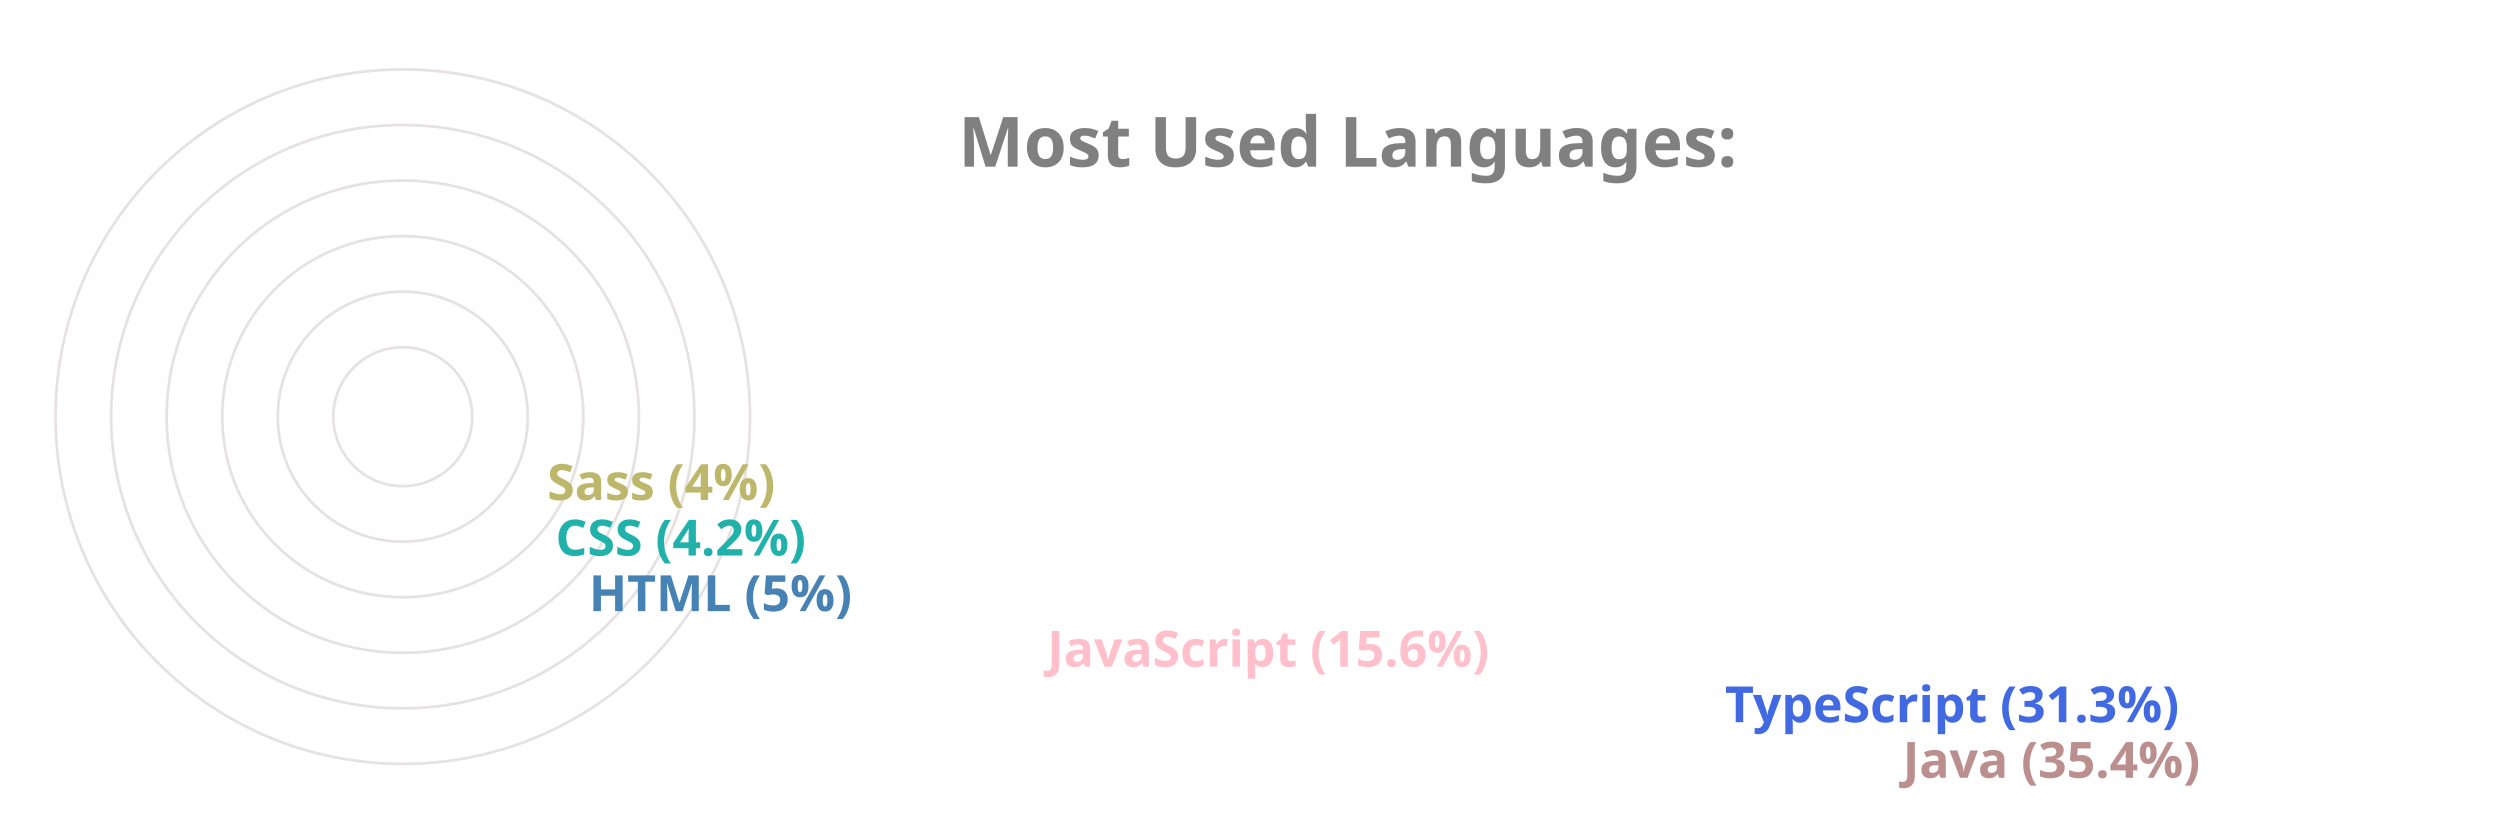
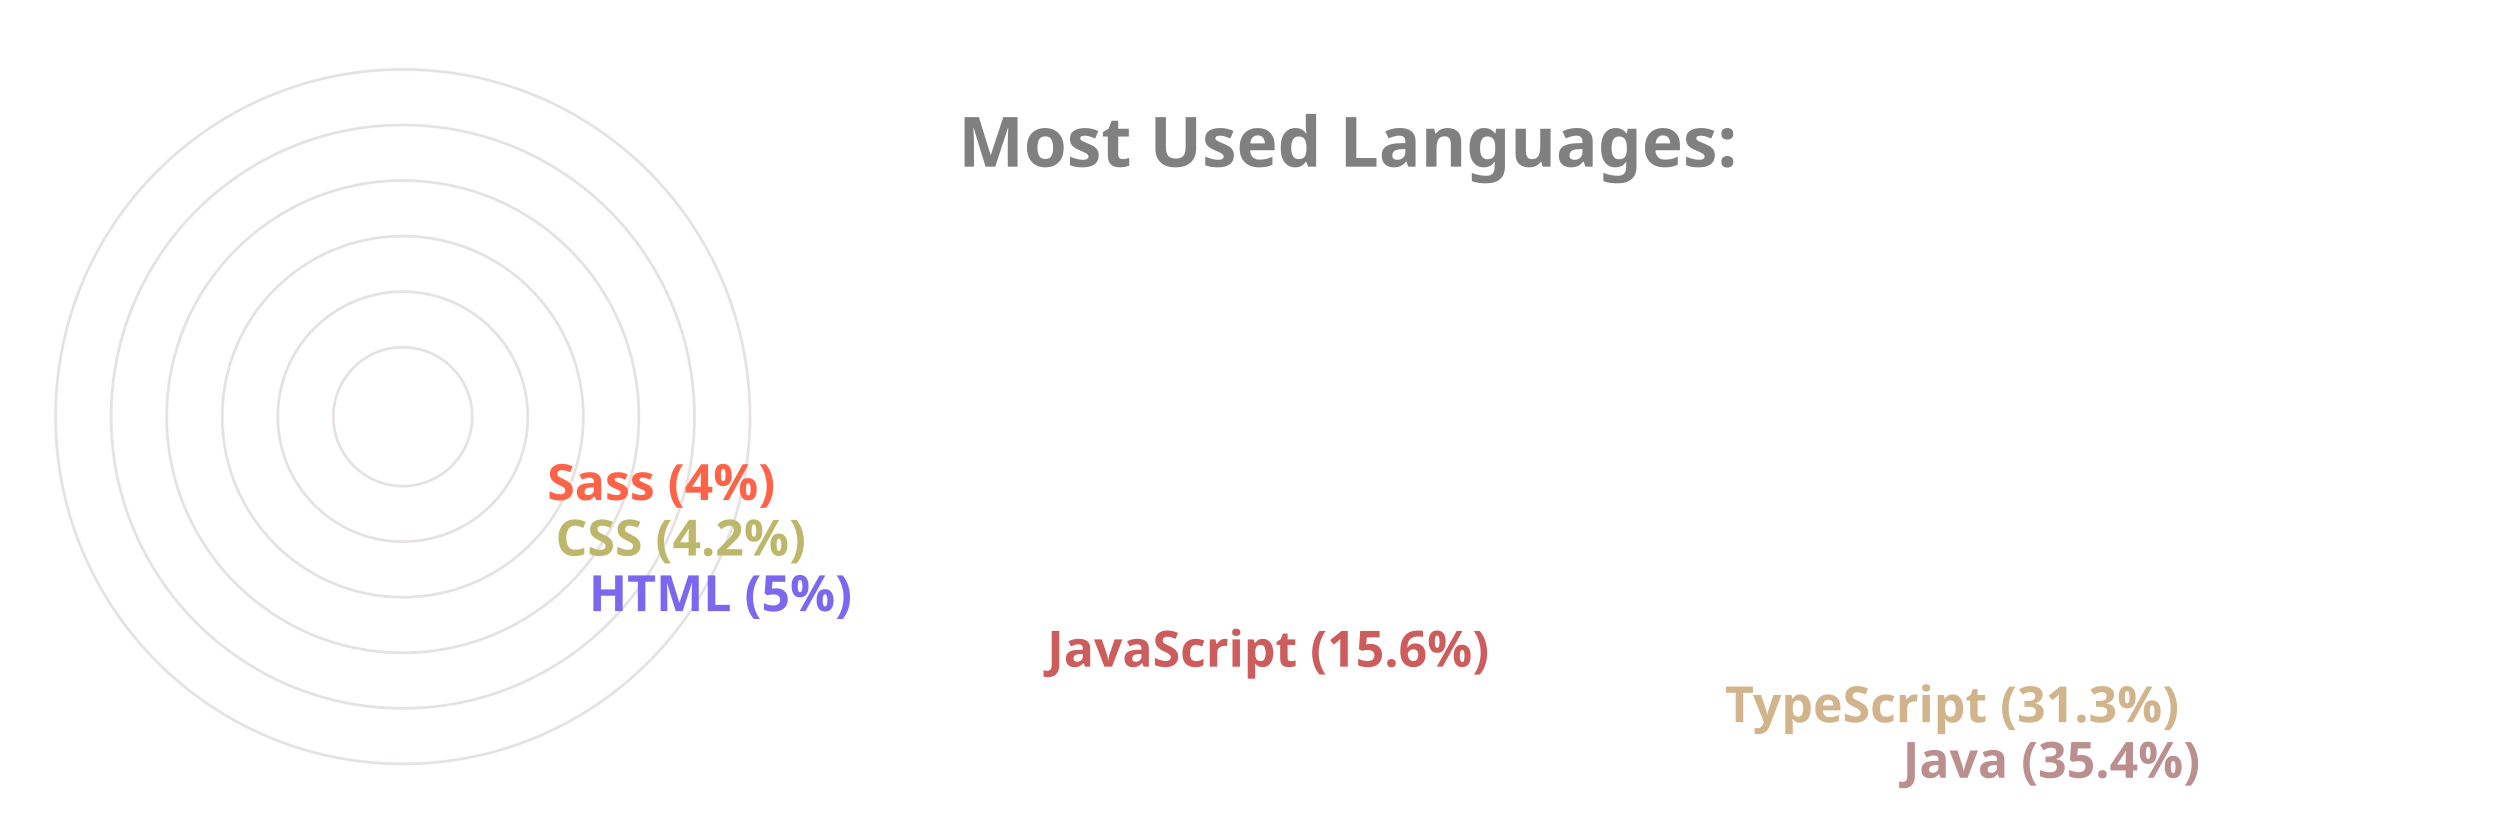
<svg xmlns="http://www.w3.org/2000/svg" viewBox="0 0 650 300" height="200px" width="600px">
  <style>
		.label {
			font: bold 25px sans-serif;
			color: #404040;
			-webkit-text-stroke: 1px white;
	  	}
		.name {
			font: bold 18px sans-serif;
			color: #404040;
	  	}

		.line {
			stroke-dasharray: 1000;
			stroke-dashoffset: 1000;
			animation: dash 3.5s ease-in-out forwards;	
			animation-iteration-count: infinite;
			animation-direction: alternate-reverse;
		}

		.path {
			stroke-dasharray: 1000;
			stroke-dashoffset: 1000;
			animation: dash 3.5s ease-in-out forwards;	
			animation-iteration-count: infinite;
			animation-direction: alternate-reverse;
		}
		  
		@keyframes dash {
			to {
				stroke-dashoffset: 0;
			}
		}

	</style>
  <g stroke="#E6E2E1" fill="none" stroke-width="1">
    <circle cx="20" cy="150" r="125" />
    <circle cx="20" cy="150" r="105" />
    <circle cx="20" cy="150" r="85" />
    <circle cx="20" cy="150" r="65" />
    <circle cx="20" cy="150" r="45" />
    <circle cx="20" cy="150" r="25" />
  </g>
  <g fill="none" stroke-width="20" class="line">
    <line x2="550" y2="275" x1="20" y1="275" stroke="RosyBrown" />
-     <line x2="486" y2="255" x1="20" y1="255" stroke="RoyalBlue" />
-     <line x2="242" y2="235" x1="20" y1="235" stroke="Pink" />
-     <line x2="77" y2="215" x1="20" y1="215" stroke="SteelBlue" />
-     <line x2="65" y2="195" x1="20" y1="195" stroke="LightSeaGreen" />
-     <line x2="62" y2="175" x1="20" y1="175" stroke="DarkKhaki" />
+     <line x2="486" y2="255" x1="20" y1="255" stroke="Tan" />
+     <line x2="242" y2="235" x1="20" y1="235" stroke="IndianRed" />
+     <line x2="77" y2="215" x1="20" y1="215" stroke="MediumSlateBlue" />
+     <line x2="65" y2="195" x1="20" y1="195" stroke="DarkKhaki" />
+     <line x2="62" y2="175" x1="20" y1="175" stroke="Tomato" />
  </g>
  <g fill="none" stroke-width="20" stroke-linecap="round" class="path">
    <path d="M 20 275 A 125 125 45 0 1 -82 78" stroke="RosyBrown" />
-     <path d="M 20 255 A 105 105 45 0 1 -70 95" stroke="RoyalBlue" />
-     <path d="M 20 235 A 85 85 45 0 1 -61 126" stroke="Pink" />
-     <path d="M 20 215 A 65 65 45 0 1 -44 144" stroke="SteelBlue" />
-     <path d="M 20 195 A 45 45 45 0 1 -24 146" stroke="LightSeaGreen" />
-     <path d="M 20 175 A 25 25 45 0 1 -4 148" stroke="DarkKhaki" />
+     <path d="M 20 255 A 105 105 45 0 1 -70 95" stroke="Tan" />
+     <path d="M 20 235 A 85 85 45 0 1 -61 126" stroke="IndianRed" />
+     <path d="M 20 215 A 65 65 45 0 1 -44 144" stroke="MediumSlateBlue" />
+     <path d="M 20 195 A 45 45 45 0 1 -24 146" stroke="DarkKhaki" />
+     <path d="M 20 175 A 25 25 45 0 1 -4 148" stroke="Tomato" />
  </g>
  <g class="name">
    <text x="560" y="280" fill="RosyBrown">Java (35.4%)</text>
-     <text x="496" y="260" fill="RoyalBlue">TypeScript (31.3%)</text>
-     <text x="252" y="240" fill="Pink">JavaScript (15.6%)</text>
-     <text x="87" y="220" fill="SteelBlue">HTML (5%)</text>
-     <text x="75" y="200" fill="LightSeaGreen">CSS (4.2%)</text>
-     <text x="72" y="180" fill="DarkKhaki">Sass (4%)</text>
+     <text x="496" y="260" fill="Tan">TypeScript (31.3%)</text>
+     <text x="252" y="240" fill="IndianRed">JavaScript (15.6%)</text>
+     <text x="87" y="220" fill="MediumSlateBlue">HTML (5%)</text>
+     <text x="75" y="200" fill="DarkKhaki">CSS (4.2%)</text>
+     <text x="72" y="180" fill="Tomato">Sass (4%)</text>
  </g>
  <g class="label">
    <text x="220" y="60" fill="grey">Most Used Languages:</text>
  </g>
</svg>
